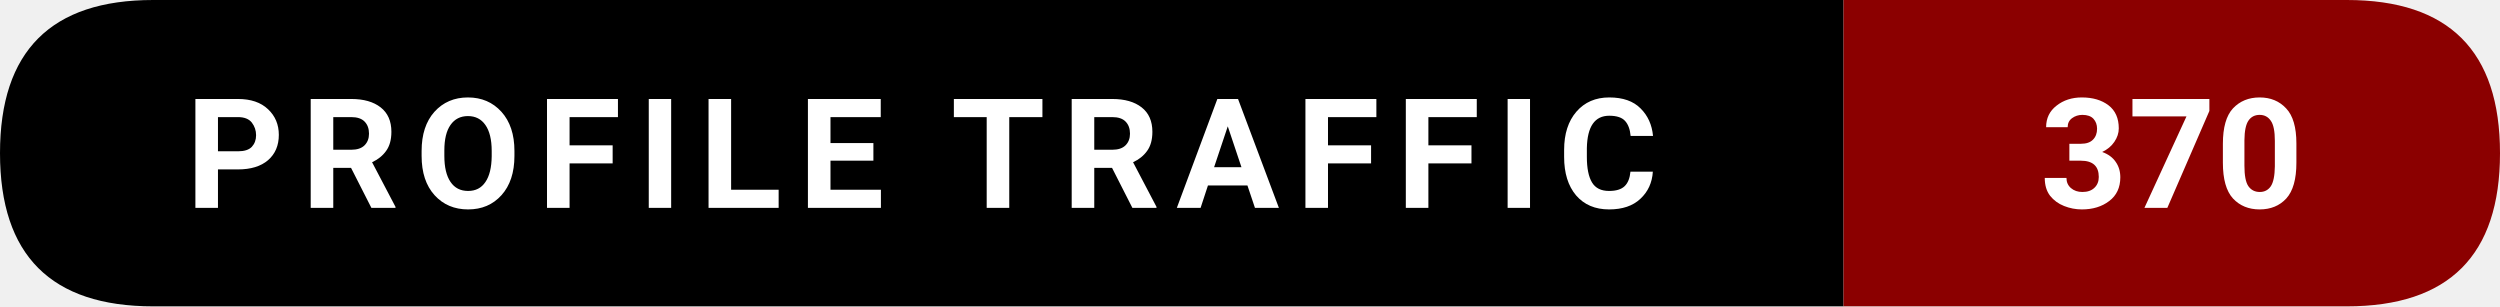
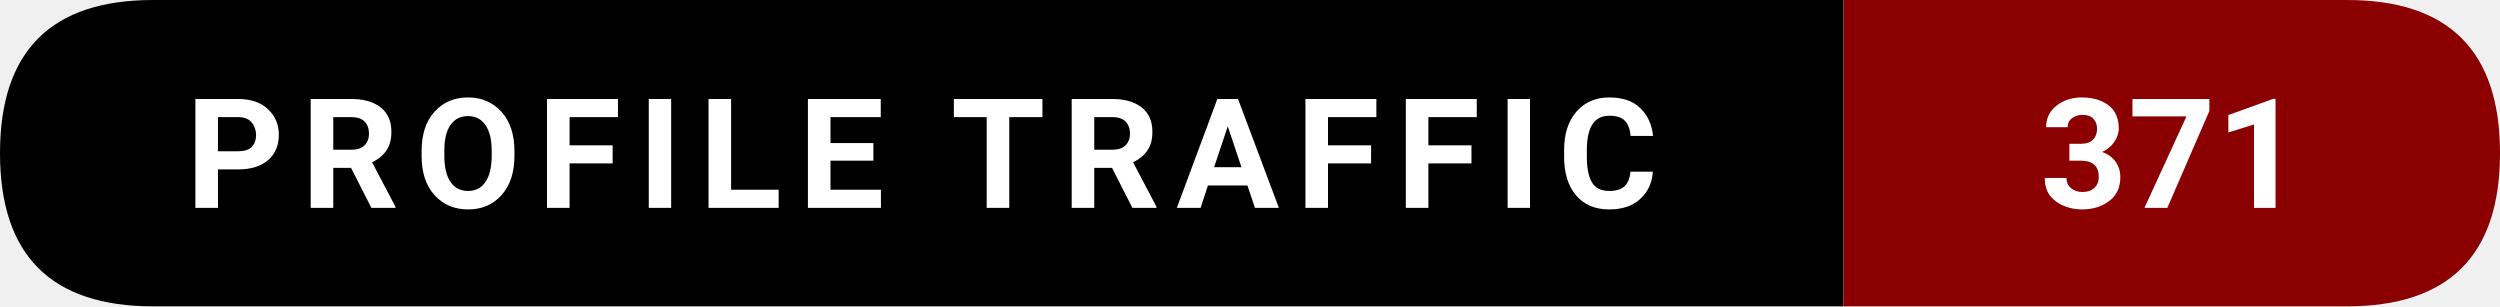
- <svg xmlns="http://www.w3.org/2000/svg" width="228.5" height="28" viewBox="0 0 228.5 28" role="img" aria-label="Profile traffic: 370">
+ <svg xmlns="http://www.w3.org/2000/svg" width="228.5" height="28" viewBox="0 0 228.5 28" role="img" aria-label="Profile traffic: 371">
  <path d="M14,0   L168.5,0   L168.5,28   L14,28   Q0,28 0,14   L0,14   Q0,0 14,0   Z" fill="#000000" />
  <path d="M168.5,0   L214.5,0   Q228.5,0 228.5,14   L228.5,14   Q228.5,28 214.5,28   L168.5,28   Z" fill="#8B0000" />
  <text x="84.25" y="19" text-anchor="middle" font-family="ui-sans-serif,system-ui,-apple-system,Segoe UI,Roboto,Ubuntu,Arial" font-size="14" font-weight="600" fill="#ffffff" letter-spacing="1.5">
    PROFILE TRAFFIC
  </text>
  <text x="198.5" y="19" text-anchor="middle" font-family="ui-sans-serif,system-ui,-apple-system,Segoe UI,Roboto,Ubuntu,Arial" font-size="14" font-weight="700" fill="#ffffff">
-     370
+     371
  </text>
</svg>
